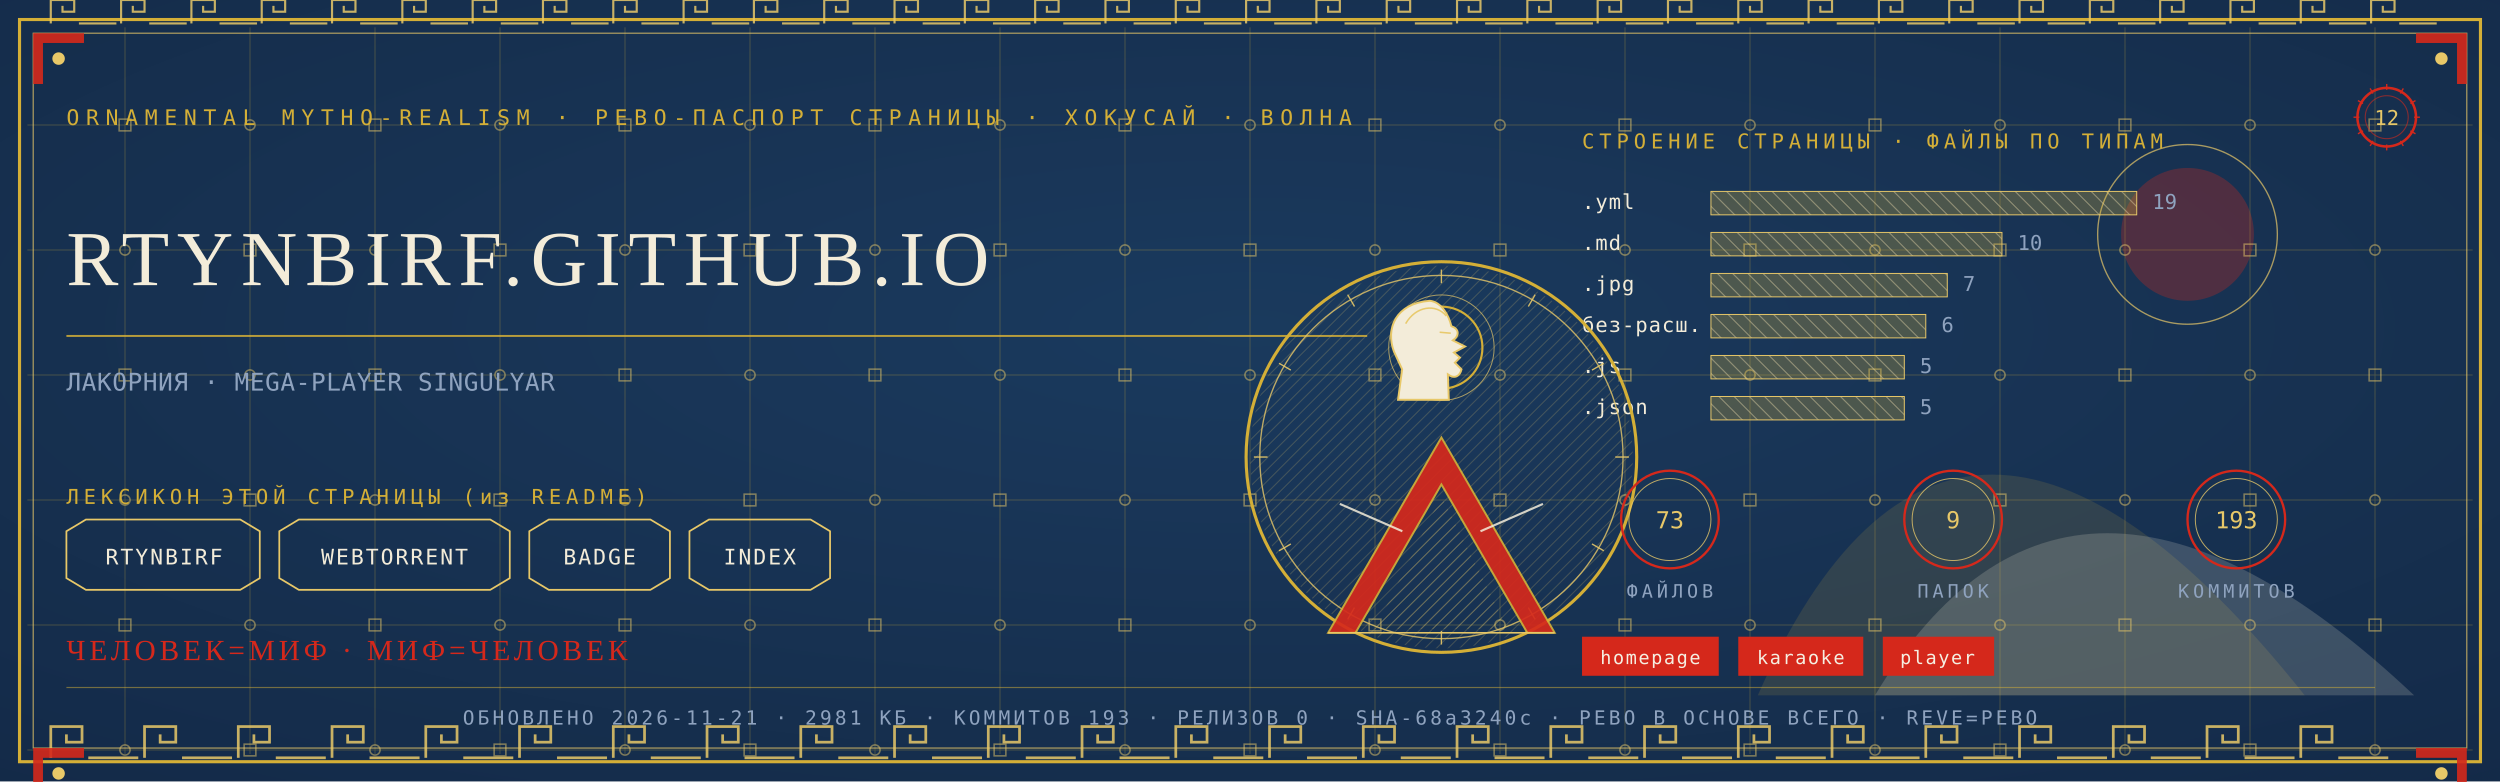
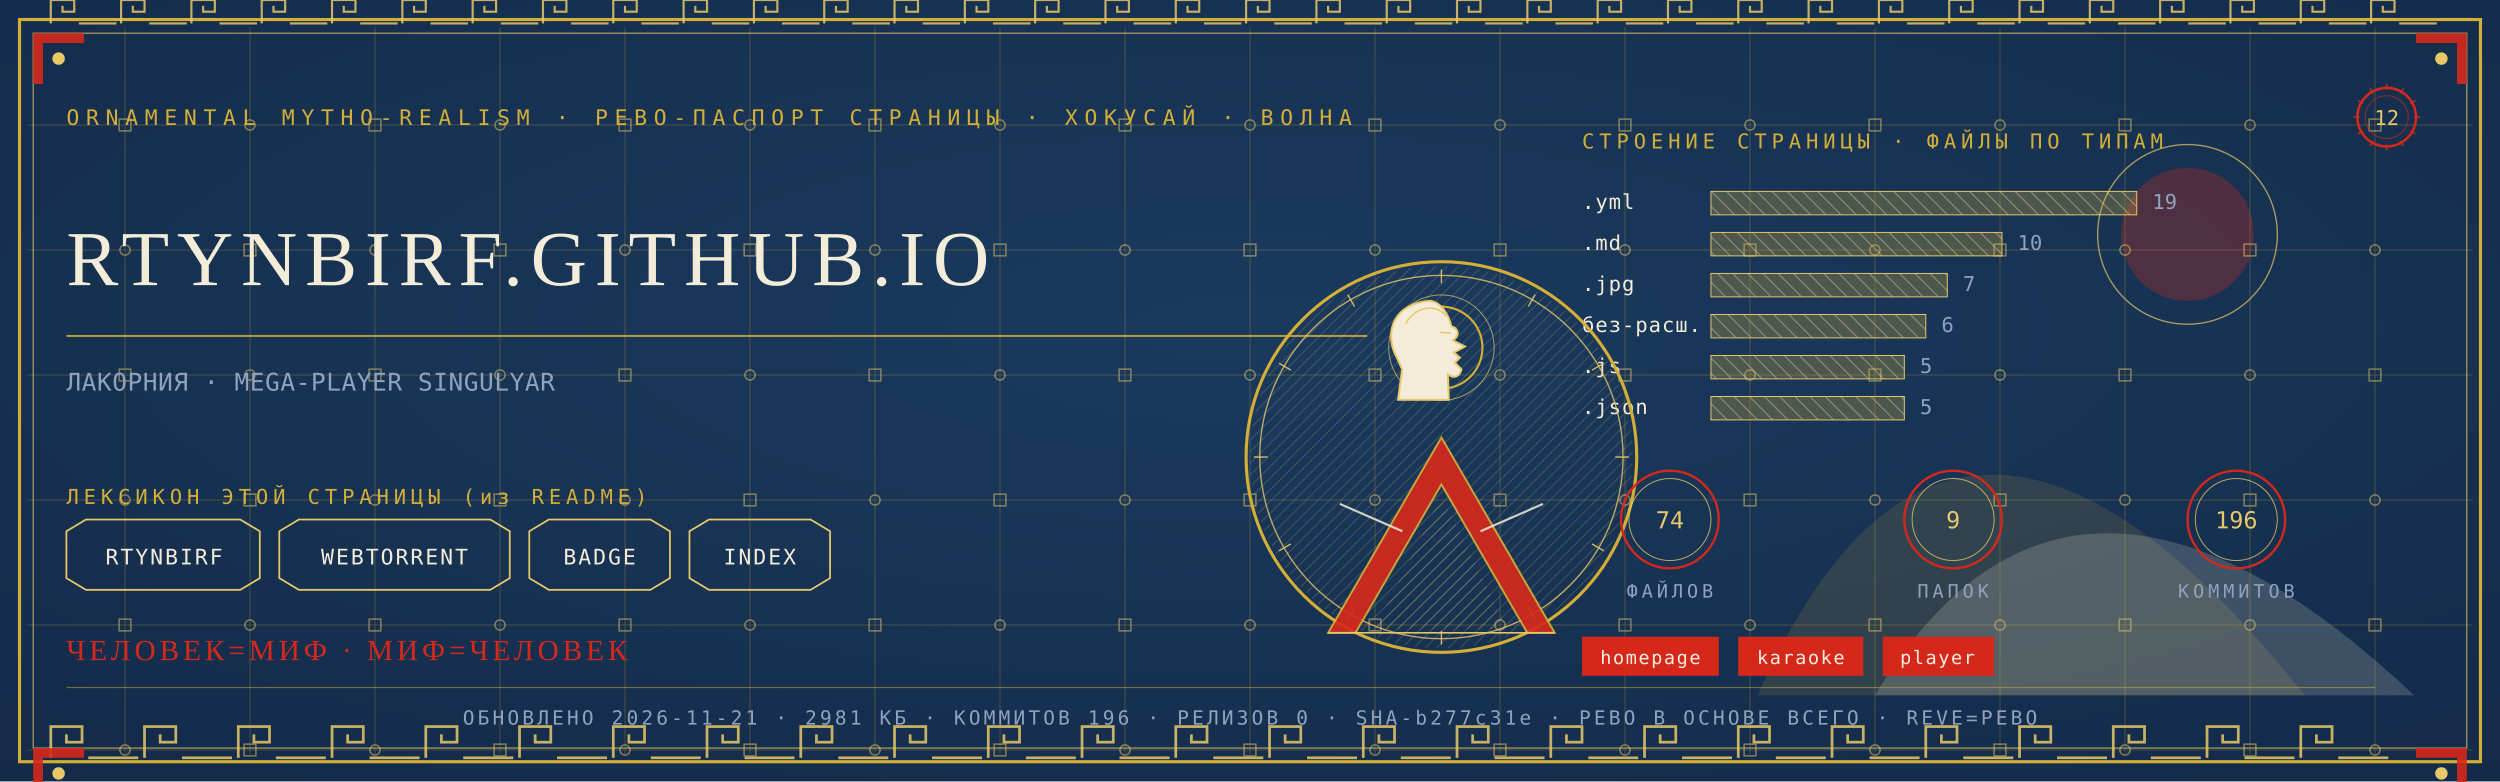
<svg xmlns="http://www.w3.org/2000/svg" viewBox="0 0 1280 400" width="1280" height="400">
  <defs>
    <radialGradient id="rp12" cx="0.5" cy="0.42" r="1.1">
      <stop offset="0" stop-color="#1B3B5F" />
      <stop offset="1" stop-color="#10243E" />
    </radialGradient>
    <pattern id="hatchm" width="4.2" height="4.2" patternUnits="userSpaceOnUse" patternTransform="rotate(45)">
      <rect width="4.2" height="4.2" fill="none" />
      <line x1="0" y1="0" x2="0" y2="4.2" stroke="#E8C868" stroke-width="0.5" />
    </pattern>
    <pattern id="hatchv" width="5.5" height="5.5" patternUnits="userSpaceOnUse" patternTransform="rotate(-45)">
      <rect width="5.5" height="5.5" fill="none" />
      <line x1="0" y1="0" x2="0" y2="5.5" stroke="#F3ECD9" stroke-width="0.5" />
    </pattern>
  </defs>
  <rect width="1280" height="400" fill="#10243E" />
  <rect width="1280" height="400" fill="url(#rp12)" opacity="0.94" />
  <path d="M 900 356 Q 1000 130 1180 356 Z" fill="#D4AF37" opacity="0.14" />
  <path d="M 960 356 Q 1060 190 1236 356 Z" fill="#F3ECD9" opacity="0.18" />
  <circle cx="1120" cy="120" r="34" fill="#D5281B" opacity="0.30" />
  <circle cx="1120" cy="120" r="46" fill="none" stroke="#E8C868" stroke-width="0.7" opacity="0.7" />
  <g stroke="#D4AF37" stroke-width="0.45" opacity="0.30">
    <line x1="64" y1="14" x2="64" y2="386" />
    <line x1="128" y1="14" x2="128" y2="386" />
    <line x1="192" y1="14" x2="192" y2="386" />
    <line x1="256" y1="14" x2="256" y2="386" />
    <line x1="320" y1="14" x2="320" y2="386" />
    <line x1="384" y1="14" x2="384" y2="386" />
    <line x1="448" y1="14" x2="448" y2="386" />
    <line x1="512" y1="14" x2="512" y2="386" />
    <line x1="576" y1="14" x2="576" y2="386" />
    <line x1="640" y1="14" x2="640" y2="386" />
    <line x1="704" y1="14" x2="704" y2="386" />
    <line x1="768" y1="14" x2="768" y2="386" />
    <line x1="832" y1="14" x2="832" y2="386" />
    <line x1="896" y1="14" x2="896" y2="386" />
    <line x1="960" y1="14" x2="960" y2="386" />
    <line x1="1024" y1="14" x2="1024" y2="386" />
    <line x1="1088" y1="14" x2="1088" y2="386" />
    <line x1="1152" y1="14" x2="1152" y2="386" />
    <line x1="1216" y1="14" x2="1216" y2="386" />
    <line x1="14" y1="64" x2="1266" y2="64" />
    <line x1="14" y1="128" x2="1266" y2="128" />
    <line x1="14" y1="192" x2="1266" y2="192" />
    <line x1="14" y1="256" x2="1266" y2="256" />
    <line x1="14" y1="320" x2="1266" y2="320" />
    <line x1="14" y1="384" x2="1266" y2="384" />
  </g>
  <g fill="none" stroke="#E8C868" stroke-width="0.8" opacity="0.5">
    <rect x="61" y="61" width="6" height="6" />
    <circle cx="64" cy="128" r="2.6" />
    <rect x="61" y="189" width="6" height="6" />
    <circle cx="64" cy="256" r="2.6" />
    <rect x="61" y="317" width="6" height="6" />
    <circle cx="64" cy="384" r="2.6" />
    <circle cx="128" cy="64" r="2.6" />
    <rect x="125" y="125" width="6" height="6" />
    <circle cx="128" cy="192" r="2.6" />
    <rect x="125" y="253" width="6" height="6" />
    <circle cx="128" cy="320" r="2.6" />
    <rect x="125" y="381" width="6" height="6" />
    <rect x="189" y="61" width="6" height="6" />
    <circle cx="192" cy="128" r="2.6" />
    <rect x="189" y="189" width="6" height="6" />
    <circle cx="192" cy="256" r="2.6" />
    <rect x="189" y="317" width="6" height="6" />
    <circle cx="192" cy="384" r="2.6" />
    <circle cx="256" cy="64" r="2.6" />
    <rect x="253" y="125" width="6" height="6" />
    <circle cx="256" cy="192" r="2.6" />
    <rect x="253" y="253" width="6" height="6" />
    <circle cx="256" cy="320" r="2.6" />
    <rect x="253" y="381" width="6" height="6" />
    <rect x="317" y="61" width="6" height="6" />
    <circle cx="320" cy="128" r="2.6" />
    <rect x="317" y="189" width="6" height="6" />
    <circle cx="320" cy="256" r="2.6" />
    <rect x="317" y="317" width="6" height="6" />
    <circle cx="320" cy="384" r="2.6" />
    <circle cx="384" cy="64" r="2.6" />
    <rect x="381" y="125" width="6" height="6" />
    <circle cx="384" cy="192" r="2.6" />
    <rect x="381" y="253" width="6" height="6" />
    <circle cx="384" cy="320" r="2.6" />
    <rect x="381" y="381" width="6" height="6" />
    <rect x="445" y="61" width="6" height="6" />
    <circle cx="448" cy="128" r="2.6" />
    <rect x="445" y="189" width="6" height="6" />
    <circle cx="448" cy="256" r="2.6" />
    <rect x="445" y="317" width="6" height="6" />
    <circle cx="448" cy="384" r="2.6" />
    <circle cx="512" cy="64" r="2.6" />
    <rect x="509" y="125" width="6" height="6" />
    <circle cx="512" cy="192" r="2.6" />
    <rect x="509" y="253" width="6" height="6" />
    <circle cx="512" cy="320" r="2.6" />
    <rect x="509" y="381" width="6" height="6" />
    <rect x="573" y="61" width="6" height="6" />
    <circle cx="576" cy="128" r="2.6" />
    <rect x="573" y="189" width="6" height="6" />
    <circle cx="576" cy="256" r="2.6" />
    <rect x="573" y="317" width="6" height="6" />
    <circle cx="576" cy="384" r="2.6" />
    <circle cx="640" cy="64" r="2.6" />
    <rect x="637" y="125" width="6" height="6" />
    <circle cx="640" cy="192" r="2.6" />
    <rect x="637" y="253" width="6" height="6" />
    <circle cx="640" cy="320" r="2.6" />
    <rect x="637" y="381" width="6" height="6" />
    <rect x="701" y="61" width="6" height="6" />
    <circle cx="704" cy="128" r="2.6" />
    <rect x="701" y="189" width="6" height="6" />
    <circle cx="704" cy="256" r="2.6" />
    <rect x="701" y="317" width="6" height="6" />
    <circle cx="704" cy="384" r="2.6" />
    <circle cx="768" cy="64" r="2.6" />
    <rect x="765" y="125" width="6" height="6" />
    <circle cx="768" cy="192" r="2.6" />
    <rect x="765" y="253" width="6" height="6" />
    <circle cx="768" cy="320" r="2.6" />
    <rect x="765" y="381" width="6" height="6" />
    <rect x="829" y="61" width="6" height="6" />
    <circle cx="832" cy="128" r="2.6" />
    <rect x="829" y="189" width="6" height="6" />
    <circle cx="832" cy="256" r="2.6" />
    <rect x="829" y="317" width="6" height="6" />
    <circle cx="832" cy="384" r="2.6" />
    <circle cx="896" cy="64" r="2.6" />
    <rect x="893" y="125" width="6" height="6" />
    <circle cx="896" cy="192" r="2.6" />
    <rect x="893" y="253" width="6" height="6" />
    <circle cx="896" cy="320" r="2.6" />
    <rect x="893" y="381" width="6" height="6" />
    <rect x="957" y="61" width="6" height="6" />
    <circle cx="960" cy="128" r="2.6" />
    <rect x="957" y="189" width="6" height="6" />
    <circle cx="960" cy="256" r="2.6" />
    <rect x="957" y="317" width="6" height="6" />
    <circle cx="960" cy="384" r="2.6" />
    <circle cx="1024" cy="64" r="2.6" />
    <rect x="1021" y="125" width="6" height="6" />
    <circle cx="1024" cy="192" r="2.6" />
    <rect x="1021" y="253" width="6" height="6" />
    <circle cx="1024" cy="320" r="2.6" />
    <rect x="1021" y="381" width="6" height="6" />
    <rect x="1085" y="61" width="6" height="6" />
    <circle cx="1088" cy="128" r="2.6" />
    <rect x="1085" y="189" width="6" height="6" />
    <circle cx="1088" cy="256" r="2.6" />
    <rect x="1085" y="317" width="6" height="6" />
    <circle cx="1088" cy="384" r="2.6" />
    <circle cx="1152" cy="64" r="2.6" />
    <rect x="1149" y="125" width="6" height="6" />
    <circle cx="1152" cy="192" r="2.6" />
    <rect x="1149" y="253" width="6" height="6" />
    <circle cx="1152" cy="320" r="2.6" />
    <rect x="1149" y="381" width="6" height="6" />
    <rect x="1213" y="61" width="6" height="6" />
    <circle cx="1216" cy="128" r="2.6" />
    <rect x="1213" y="189" width="6" height="6" />
    <circle cx="1216" cy="256" r="2.6" />
    <rect x="1213" y="317" width="6" height="6" />
    <circle cx="1216" cy="384" r="2.6" />
  </g>
  <rect x="10" y="10" width="1260" height="380" fill="none" stroke="#D4AF37" stroke-width="1.6" />
  <rect x="17" y="17" width="1246" height="366" fill="none" stroke="#E8C868" stroke-width="0.6" opacity="0.75" />
  <g fill="none" stroke="#E8C868" stroke-width="1.4" opacity="0.85">
    <path d="M 26 388 L 26 372 L 42 372 L 42 380.0 L 34.0 380.0 L 34.0 376.0" />
    <line x1="45.2" y1="388" x2="70.8" y2="388" />
    <path d="M 74 388 L 74 372 L 90 372 L 90 380.0 L 82.0 380.0 L 82.0 376.0" />
    <line x1="93.2" y1="388" x2="118.8" y2="388" />
    <path d="M 122 388 L 122 372 L 138 372 L 138 380.0 L 130.0 380.0 L 130.0 376.0" />
    <line x1="141.2" y1="388" x2="166.8" y2="388" />
    <path d="M 170 388 L 170 372 L 186 372 L 186 380.0 L 178.0 380.0 L 178.0 376.0" />
    <line x1="189.2" y1="388" x2="214.8" y2="388" />
    <path d="M 218 388 L 218 372 L 234 372 L 234 380.0 L 226.0 380.0 L 226.0 376.0" />
    <line x1="237.2" y1="388" x2="262.8" y2="388" />
    <path d="M 266 388 L 266 372 L 282 372 L 282 380.0 L 274.0 380.0 L 274.0 376.0" />
    <line x1="285.2" y1="388" x2="310.8" y2="388" />
    <path d="M 314 388 L 314 372 L 330 372 L 330 380.0 L 322.0 380.0 L 322.0 376.0" />
    <line x1="333.2" y1="388" x2="358.8" y2="388" />
    <path d="M 362 388 L 362 372 L 378 372 L 378 380.0 L 370.0 380.0 L 370.0 376.0" />
    <line x1="381.2" y1="388" x2="406.8" y2="388" />
    <path d="M 410 388 L 410 372 L 426 372 L 426 380.0 L 418.0 380.0 L 418.0 376.0" />
    <line x1="429.2" y1="388" x2="454.8" y2="388" />
    <path d="M 458 388 L 458 372 L 474 372 L 474 380.0 L 466.0 380.0 L 466.0 376.0" />
    <line x1="477.2" y1="388" x2="502.8" y2="388" />
    <path d="M 506 388 L 506 372 L 522 372 L 522 380.0 L 514.0 380.0 L 514.0 376.0" />
    <line x1="525.2" y1="388" x2="550.8" y2="388" />
    <path d="M 554 388 L 554 372 L 570 372 L 570 380.0 L 562.0 380.0 L 562.0 376.0" />
    <line x1="573.2" y1="388" x2="598.8" y2="388" />
    <path d="M 602 388 L 602 372 L 618 372 L 618 380.0 L 610.0 380.0 L 610.0 376.0" />
    <line x1="621.2" y1="388" x2="646.8" y2="388" />
    <path d="M 650 388 L 650 372 L 666 372 L 666 380.0 L 658.0 380.0 L 658.0 376.0" />
    <line x1="669.2" y1="388" x2="694.8" y2="388" />
    <path d="M 698 388 L 698 372 L 714 372 L 714 380.0 L 706.0 380.0 L 706.0 376.0" />
    <line x1="717.2" y1="388" x2="742.8" y2="388" />
    <path d="M 746 388 L 746 372 L 762 372 L 762 380.0 L 754.0 380.0 L 754.0 376.0" />
    <line x1="765.2" y1="388" x2="790.8" y2="388" />
    <path d="M 794 388 L 794 372 L 810 372 L 810 380.0 L 802.0 380.0 L 802.0 376.0" />
    <line x1="813.2" y1="388" x2="838.8" y2="388" />
    <path d="M 842 388 L 842 372 L 858 372 L 858 380.0 L 850.0 380.0 L 850.0 376.0" />
    <line x1="861.2" y1="388" x2="886.8" y2="388" />
    <path d="M 890 388 L 890 372 L 906 372 L 906 380.0 L 898.0 380.0 L 898.0 376.0" />
    <line x1="909.2" y1="388" x2="934.8" y2="388" />
    <path d="M 938 388 L 938 372 L 954 372 L 954 380.0 L 946.0 380.0 L 946.0 376.0" />
    <line x1="957.2" y1="388" x2="982.8" y2="388" />
    <path d="M 986 388 L 986 372 L 1002 372 L 1002 380.0 L 994.0 380.0 L 994.0 376.0" />
    <line x1="1005.2" y1="388" x2="1030.8" y2="388" />
    <path d="M 1034 388 L 1034 372 L 1050 372 L 1050 380.0 L 1042.0 380.0 L 1042.0 376.0" />
    <line x1="1053.2" y1="388" x2="1078.8" y2="388" />
    <path d="M 1082 388 L 1082 372 L 1098 372 L 1098 380.0 L 1090.0 380.0 L 1090.0 376.0" />
    <line x1="1101.2" y1="388" x2="1126.8" y2="388" />
    <path d="M 1130 388 L 1130 372 L 1146 372 L 1146 380.0 L 1138.0 380.0 L 1138.0 376.0" />
    <line x1="1149.2" y1="388" x2="1174.8" y2="388" />
    <path d="M 1178 388 L 1178 372 L 1194 372 L 1194 380.0 L 1186.0 380.0 L 1186.0 376.0" />
    <line x1="1197.2" y1="388" x2="1222.8" y2="388" />
  </g>
  <g fill="none" stroke="#E8C868" stroke-width="1.1" opacity="0.85">
    <path d="M 26 12 L 26 0 L 38 0 L 38 6.0 L 32.0 6.0 L 32.0 3.0" />
    <line x1="40.4" y1="12" x2="59.6" y2="12" />
    <path d="M 62 12 L 62 0 L 74 0 L 74 6.0 L 68.0 6.0 L 68.0 3.0" />
    <line x1="76.4" y1="12" x2="95.6" y2="12" />
    <path d="M 98 12 L 98 0 L 110 0 L 110 6.0 L 104.0 6.0 L 104.0 3.0" />
    <line x1="112.4" y1="12" x2="131.6" y2="12" />
    <path d="M 134 12 L 134 0 L 146 0 L 146 6.0 L 140.0 6.0 L 140.0 3.0" />
    <line x1="148.4" y1="12" x2="167.6" y2="12" />
    <path d="M 170 12 L 170 0 L 182 0 L 182 6.0 L 176.0 6.0 L 176.0 3.0" />
    <line x1="184.4" y1="12" x2="203.6" y2="12" />
    <path d="M 206 12 L 206 0 L 218 0 L 218 6.0 L 212.0 6.0 L 212.0 3.0" />
    <line x1="220.4" y1="12" x2="239.6" y2="12" />
    <path d="M 242 12 L 242 0 L 254 0 L 254 6.0 L 248.0 6.0 L 248.0 3.0" />
    <line x1="256.4" y1="12" x2="275.6" y2="12" />
    <path d="M 278 12 L 278 0 L 290 0 L 290 6.0 L 284.0 6.0 L 284.0 3.0" />
    <line x1="292.4" y1="12" x2="311.6" y2="12" />
    <path d="M 314 12 L 314 0 L 326 0 L 326 6.0 L 320.0 6.0 L 320.0 3.0" />
    <line x1="328.4" y1="12" x2="347.6" y2="12" />
    <path d="M 350 12 L 350 0 L 362 0 L 362 6.0 L 356.0 6.0 L 356.0 3.0" />
    <line x1="364.4" y1="12" x2="383.6" y2="12" />
    <path d="M 386 12 L 386 0 L 398 0 L 398 6.0 L 392.0 6.0 L 392.0 3.0" />
    <line x1="400.4" y1="12" x2="419.6" y2="12" />
    <path d="M 422 12 L 422 0 L 434 0 L 434 6.0 L 428.0 6.0 L 428.0 3.0" />
    <line x1="436.4" y1="12" x2="455.6" y2="12" />
    <path d="M 458 12 L 458 0 L 470 0 L 470 6.0 L 464.0 6.0 L 464.0 3.0" />
    <line x1="472.4" y1="12" x2="491.6" y2="12" />
    <path d="M 494 12 L 494 0 L 506 0 L 506 6.0 L 500.0 6.0 L 500.0 3.0" />
    <line x1="508.4" y1="12" x2="527.6" y2="12" />
    <path d="M 530 12 L 530 0 L 542 0 L 542 6.0 L 536.0 6.0 L 536.0 3.0" />
    <line x1="544.4" y1="12" x2="563.6" y2="12" />
    <path d="M 566 12 L 566 0 L 578 0 L 578 6.0 L 572.0 6.0 L 572.0 3.0" />
    <line x1="580.4" y1="12" x2="599.6" y2="12" />
    <path d="M 602 12 L 602 0 L 614 0 L 614 6.0 L 608.0 6.0 L 608.0 3.0" />
    <line x1="616.4" y1="12" x2="635.6" y2="12" />
    <path d="M 638 12 L 638 0 L 650 0 L 650 6.0 L 644.0 6.0 L 644.0 3.0" />
    <line x1="652.4" y1="12" x2="671.6" y2="12" />
    <path d="M 674 12 L 674 0 L 686 0 L 686 6.0 L 680.0 6.0 L 680.0 3.0" />
    <line x1="688.4" y1="12" x2="707.6" y2="12" />
    <path d="M 710 12 L 710 0 L 722 0 L 722 6.0 L 716.0 6.0 L 716.0 3.0" />
    <line x1="724.4" y1="12" x2="743.6" y2="12" />
    <path d="M 746 12 L 746 0 L 758 0 L 758 6.0 L 752.0 6.0 L 752.0 3.0" />
    <line x1="760.4" y1="12" x2="779.6" y2="12" />
    <path d="M 782 12 L 782 0 L 794 0 L 794 6.0 L 788.0 6.0 L 788.0 3.0" />
    <line x1="796.4" y1="12" x2="815.6" y2="12" />
    <path d="M 818 12 L 818 0 L 830 0 L 830 6.0 L 824.0 6.0 L 824.0 3.0" />
    <line x1="832.4" y1="12" x2="851.6" y2="12" />
    <path d="M 854 12 L 854 0 L 866 0 L 866 6.0 L 860.0 6.0 L 860.0 3.0" />
    <line x1="868.4" y1="12" x2="887.6" y2="12" />
    <path d="M 890 12 L 890 0 L 902 0 L 902 6.0 L 896.0 6.0 L 896.0 3.0" />
    <line x1="904.4" y1="12" x2="923.6" y2="12" />
    <path d="M 926 12 L 926 0 L 938 0 L 938 6.0 L 932.0 6.0 L 932.0 3.0" />
    <line x1="940.4" y1="12" x2="959.6" y2="12" />
    <path d="M 962 12 L 962 0 L 974 0 L 974 6.0 L 968.0 6.0 L 968.0 3.0" />
    <line x1="976.4" y1="12" x2="995.6" y2="12" />
    <path d="M 998 12 L 998 0 L 1010 0 L 1010 6.0 L 1004.0 6.0 L 1004.0 3.0" />
    <line x1="1012.4" y1="12" x2="1031.6" y2="12" />
    <path d="M 1034 12 L 1034 0 L 1046 0 L 1046 6.0 L 1040.0 6.0 L 1040.0 3.0" />
    <line x1="1048.4" y1="12" x2="1067.6" y2="12" />
    <path d="M 1070 12 L 1070 0 L 1082 0 L 1082 6.0 L 1076.0 6.0 L 1076.0 3.0" />
    <line x1="1084.4" y1="12" x2="1103.6" y2="12" />
    <path d="M 1106 12 L 1106 0 L 1118 0 L 1118 6.0 L 1112.0 6.0 L 1112.0 3.0" />
    <line x1="1120.4" y1="12" x2="1139.6" y2="12" />
    <path d="M 1142 12 L 1142 0 L 1154 0 L 1154 6.0 L 1148.0 6.0 L 1148.0 3.0" />
    <line x1="1156.4" y1="12" x2="1175.6" y2="12" />
    <path d="M 1178 12 L 1178 0 L 1190 0 L 1190 6.0 L 1184.0 6.0 L 1184.0 3.0" />
    <line x1="1192.4" y1="12" x2="1211.6" y2="12" />
    <path d="M 1214 12 L 1214 0 L 1226 0 L 1226 6.0 L 1220.0 6.0 L 1220.0 3.0" />
    <line x1="1228.4" y1="12" x2="1247.6" y2="12" />
  </g>
  <g transform="translate(17,17) scale(1,1)">
    <path d="M 0 0 L 26 0 L 26 5 L 5 5 L 5 26 L 0 26 Z" fill="#D5281B" opacity="0.9" />
    <circle cx="13" cy="13" r="3.2" fill="#E8C868" />
  </g>
  <g transform="translate(1263,17) scale(-1,1)">
    <path d="M 0 0 L 26 0 L 26 5 L 5 5 L 5 26 L 0 26 Z" fill="#D5281B" opacity="0.9" />
    <circle cx="13" cy="13" r="3.2" fill="#E8C868" />
  </g>
  <g transform="translate(17,383) scale(1,1)">
    <path d="M 0 0 L 26 0 L 26 5 L 5 5 L 5 26 L 0 26 Z" fill="#D5281B" opacity="0.9" />
    <circle cx="13" cy="13" r="3.2" fill="#E8C868" />
  </g>
  <g transform="translate(1263,383) scale(-1,1)">
    <path d="M 0 0 L 26 0 L 26 5 L 5 5 L 5 26 L 0 26 Z" fill="#D5281B" opacity="0.9" />
    <circle cx="13" cy="13" r="3.2" fill="#E8C868" />
  </g>
  <text x="34" y="64" font-family="'Cascadia Mono', ui-monospace, Consolas, monospace" font-size="11" fill="#D4AF37" letter-spacing="3.4">ORNAMENTAL MYTHO-REALISM · РЕВО-ПАСПОРТ СТРАНИЦЫ · ХОКУСАЙ · ВОЛНА</text>
  <g transform="translate(1222,60)">
    <circle r="15" fill="none" stroke="#D5281B" stroke-width="1.3" />
    <circle r="11" fill="none" stroke="#D5281B" stroke-width="0.55" opacity="0.6" />
    <text y="4" text-anchor="middle" font-family="'Cascadia Mono', ui-monospace, Consolas, monospace" font-size="10.5" fill="#E8C868">12</text>
    <g stroke="#D5281B" stroke-width="0.7">
      <line x1="0" y1="-17" x2="0" y2="-14" transform="rotate(0)" />
      <line x1="0" y1="-17" x2="0" y2="-14" transform="rotate(30)" />
      <line x1="0" y1="-17" x2="0" y2="-14" transform="rotate(60)" />
      <line x1="0" y1="-17" x2="0" y2="-14" transform="rotate(90)" />
      <line x1="0" y1="-17" x2="0" y2="-14" transform="rotate(120)" />
      <line x1="0" y1="-17" x2="0" y2="-14" transform="rotate(150)" />
      <line x1="0" y1="-17" x2="0" y2="-14" transform="rotate(180)" />
      <line x1="0" y1="-17" x2="0" y2="-14" transform="rotate(210)" />
      <line x1="0" y1="-17" x2="0" y2="-14" transform="rotate(240)" />
      <line x1="0" y1="-17" x2="0" y2="-14" transform="rotate(270)" />
      <line x1="0" y1="-17" x2="0" y2="-14" transform="rotate(300)" />
      <line x1="0" y1="-17" x2="0" y2="-14" transform="rotate(330)" />
    </g>
  </g>
  <text x="34" y="146" font-family="Georgia, 'Times New Roman', serif" font-size="39.9" fill="#F3ECD9" letter-spacing="4">RTYNBIRF.GITHUB.IO</text>
  <line x1="34" y1="172" x2="700" y2="172" stroke="#D4AF37" stroke-width="1" opacity="0.85" />
  <text x="34" y="200" font-family="'Cascadia Mono', ui-monospace, Consolas, monospace" font-size="12.5" fill="#8FA3BF" letter-spacing="0.3">ЛАКОРНИЯ · MEGA-PLAYER SINGULYAR</text>
  <text x="34" y="258" font-family="'Cascadia Mono', ui-monospace, Consolas, monospace" font-size="10.5" fill="#D4AF37" letter-spacing="2.5">ЛЕКСИКОН ЭТОЙ СТРАНИЦЫ (из README)</text>
  <path d="M 34 272 L 44 266 L 123 266 L 133 272 L 133 296 L 123 302 L 44 302 L 34 296 Z" fill="none" stroke="#E8C868" stroke-width="0.9" />
  <text x="84" y="289" text-anchor="middle" font-family="'Cascadia Mono', ui-monospace, Consolas, monospace" font-size="11" fill="#F3ECD9" letter-spacing="1">RTYNBIRF</text>
  <path d="M 143 272 L 153 266 L 251 266 L 261 272 L 261 296 L 251 302 L 153 302 L 143 296 Z" fill="none" stroke="#E8C868" stroke-width="0.9" />
  <text x="202" y="289" text-anchor="middle" font-family="'Cascadia Mono', ui-monospace, Consolas, monospace" font-size="11" fill="#F3ECD9" letter-spacing="1">WEBTORRENT</text>
  <path d="M 271 272 L 281 266 L 333 266 L 343 272 L 343 296 L 333 302 L 281 302 L 271 296 Z" fill="none" stroke="#E8C868" stroke-width="0.9" />
  <text x="307" y="289" text-anchor="middle" font-family="'Cascadia Mono', ui-monospace, Consolas, monospace" font-size="11" fill="#F3ECD9" letter-spacing="1">BADGE</text>
  <path d="M 353 272 L 363 266 L 415 266 L 425 272 L 425 296 L 415 302 L 363 302 L 353 296 Z" fill="none" stroke="#E8C868" stroke-width="0.9" />
  <text x="389" y="289" text-anchor="middle" font-family="'Cascadia Mono', ui-monospace, Consolas, monospace" font-size="11" fill="#F3ECD9" letter-spacing="1">INDEX</text>
  <text x="810" y="76" font-family="'Cascadia Mono', ui-monospace, Consolas, monospace" font-size="10.5" fill="#D4AF37" letter-spacing="2.5">СТРОЕНИЕ СТРАНИЦЫ · ФАЙЛЫ ПО ТИПАМ</text>
  <text x="810" y="107" font-family="'Cascadia Mono', ui-monospace, Consolas, monospace" font-size="10.5" fill="#F3ECD9" letter-spacing="0.5">.yml</text>
  <rect x="876" y="98" width="218" height="12" fill="url(#hatchv)" opacity="0.9" />
  <rect x="876" y="98" width="218" height="12" fill="#D4AF37" opacity="0.28" />
  <rect x="876" y="98" width="218" height="12" fill="none" stroke="#E8C868" stroke-width="0.5" />
  <text x="1102" y="107" font-family="'Cascadia Mono', ui-monospace, Consolas, monospace" font-size="10.5" fill="#8FA3BF">19</text>
  <text x="810" y="128" font-family="'Cascadia Mono', ui-monospace, Consolas, monospace" font-size="10.5" fill="#F3ECD9" letter-spacing="0.5">.md</text>
  <rect x="876" y="119" width="149" height="12" fill="url(#hatchv)" opacity="0.9" />
  <rect x="876" y="119" width="149" height="12" fill="#D4AF37" opacity="0.28" />
  <rect x="876" y="119" width="149" height="12" fill="none" stroke="#E8C868" stroke-width="0.5" />
  <text x="1033" y="128" font-family="'Cascadia Mono', ui-monospace, Consolas, monospace" font-size="10.5" fill="#8FA3BF">10</text>
  <text x="810" y="149" font-family="'Cascadia Mono', ui-monospace, Consolas, monospace" font-size="10.5" fill="#F3ECD9" letter-spacing="0.5">.jpg</text>
  <rect x="876" y="140" width="121" height="12" fill="url(#hatchv)" opacity="0.9" />
  <rect x="876" y="140" width="121" height="12" fill="#D4AF37" opacity="0.28" />
  <rect x="876" y="140" width="121" height="12" fill="none" stroke="#E8C868" stroke-width="0.5" />
  <text x="1005" y="149" font-family="'Cascadia Mono', ui-monospace, Consolas, monospace" font-size="10.5" fill="#8FA3BF">7</text>
  <text x="810" y="170" font-family="'Cascadia Mono', ui-monospace, Consolas, monospace" font-size="10.5" fill="#F3ECD9" letter-spacing="0.5">без-расш.</text>
  <rect x="876" y="161" width="110" height="12" fill="url(#hatchv)" opacity="0.9" />
  <rect x="876" y="161" width="110" height="12" fill="#D4AF37" opacity="0.28" />
  <rect x="876" y="161" width="110" height="12" fill="none" stroke="#E8C868" stroke-width="0.5" />
  <text x="994" y="170" font-family="'Cascadia Mono', ui-monospace, Consolas, monospace" font-size="10.5" fill="#8FA3BF">6</text>
  <text x="810" y="191" font-family="'Cascadia Mono', ui-monospace, Consolas, monospace" font-size="10.5" fill="#F3ECD9" letter-spacing="0.5">.js</text>
  <rect x="876" y="182" width="99" height="12" fill="url(#hatchv)" opacity="0.9" />
  <rect x="876" y="182" width="99" height="12" fill="#D4AF37" opacity="0.28" />
  <rect x="876" y="182" width="99" height="12" fill="none" stroke="#E8C868" stroke-width="0.5" />
  <text x="983" y="191" font-family="'Cascadia Mono', ui-monospace, Consolas, monospace" font-size="10.5" fill="#8FA3BF">5</text>
  <text x="810" y="212" font-family="'Cascadia Mono', ui-monospace, Consolas, monospace" font-size="10.5" fill="#F3ECD9" letter-spacing="0.5">.json</text>
  <rect x="876" y="203" width="99" height="12" fill="url(#hatchv)" opacity="0.9" />
  <rect x="876" y="203" width="99" height="12" fill="#D4AF37" opacity="0.28" />
  <rect x="876" y="203" width="99" height="12" fill="none" stroke="#E8C868" stroke-width="0.5" />
  <text x="983" y="212" font-family="'Cascadia Mono', ui-monospace, Consolas, monospace" font-size="10.5" fill="#8FA3BF">5</text>
  <g transform="translate(738,234)">
    <circle r="100" fill="none" stroke="#D4AF37" stroke-width="1.6" />
    <circle r="93" fill="none" stroke="#E8C868" stroke-width="0.7" opacity="0.8" />
    <circle r="98" fill="url(#hatchm)" opacity="0.4" />
    <g stroke="#E8C868" stroke-width="0.7" opacity="0.9">
      <line x1="0" y1="-96" x2="0" y2="-89" transform="rotate(0)" />
      <line x1="0" y1="-96" x2="0" y2="-89" transform="rotate(30)" />
      <line x1="0" y1="-96" x2="0" y2="-89" transform="rotate(60)" />
      <line x1="0" y1="-96" x2="0" y2="-89" transform="rotate(90)" />
      <line x1="0" y1="-96" x2="0" y2="-89" transform="rotate(120)" />
      <line x1="0" y1="-96" x2="0" y2="-89" transform="rotate(150)" />
      <line x1="0" y1="-96" x2="0" y2="-89" transform="rotate(180)" />
      <line x1="0" y1="-96" x2="0" y2="-89" transform="rotate(210)" />
      <line x1="0" y1="-96" x2="0" y2="-89" transform="rotate(240)" />
      <line x1="0" y1="-96" x2="0" y2="-89" transform="rotate(270)" />
      <line x1="0" y1="-96" x2="0" y2="-89" transform="rotate(300)" />
      <line x1="0" y1="-96" x2="0" y2="-89" transform="rotate(330)" />
    </g>
    <circle cy="-56" r="21" fill="none" stroke="#D4AF37" stroke-width="1.1" />
    <circle cy="-56" r="27" fill="none" stroke="#E8C868" stroke-width="0.5" opacity="0.7" />
    <path d="M -6.0 -80.0 C -23.5 -78.7 -28.7 -65.7 -24.3 -54.0 L -20.1 -44.9 L -22.2 -29.3 L 3.8 -29.3 L 3.3 -42.3 C 6.9 -39.7 9.5 -41.5 10.3 -44.9 L 6.9 -48.3 L 9.5 -50.9 L 6.4 -53.5 L 12.1 -56.6 L 5.9 -59.7 C 9.5 -62.3 9.0 -65.7 5.1 -67.0 C 3.8 -72.7 -0.1 -79.5 -6.0 -80.0 Z" fill="#F3ECD9" stroke="#E8C868" stroke-width="1.0" />
    <g fill="none" stroke="#E8C868" stroke-width="0.8" opacity="0.95">
      <path d="M -18.3 -68.3 C -13.1 -77.4 -2.7 -78.7 2.5 -72.2" />
      <path d="M -0.9 -63.9 L 4.8 -63.4" />
    </g>
    <path d="M -58.0 90.0 L 0 -10.0 L 58.0 90.0 L 44.0 90.0 L 0 14.0 L -44.0 90.0 Z" fill="#D5281B" opacity="0.92" stroke="#D4AF37" stroke-width="1.0" />
    <path d="M -34.0 88.0 L 0 20.0 L 34.0 88.0" fill="url(#hatchm)" opacity="0.5" stroke="none" />
    <path d="M -58.0 90.0 L 58.0 90.0" fill="none" stroke="#E8C868" stroke-width="0.8" />
    <path d="M -52.0 24.0 L -20.0 38.0" fill="none" stroke="#F3ECD9" stroke-width="1.1" opacity="0.85" />
    <path d="M 52.0 24.0 L 20.0 38.0" fill="none" stroke="#F3ECD9" stroke-width="1.1" opacity="0.85" />
  </g>
  <g transform="translate(855,266)">
    <circle r="25" fill="none" stroke="#D5281B" stroke-width="1.2" />
    <circle r="21" fill="none" stroke="#E8C868" stroke-width="0.5" opacity="0.8" />
-     <text y="4.5" text-anchor="middle" font-family="'Cascadia Mono', ui-monospace, Consolas, monospace" font-size="12" fill="#E8C868">73</text>
+     <text y="4.5" text-anchor="middle" font-family="'Cascadia Mono', ui-monospace, Consolas, monospace" font-size="12" fill="#E8C868">74</text>
    <text y="40" text-anchor="middle" font-family="'Cascadia Mono', ui-monospace, Consolas, monospace" font-size="9.5" fill="#8FA3BF" letter-spacing="2">ФАЙЛОВ</text>
  </g>
  <g transform="translate(1000,266)">
    <circle r="25" fill="none" stroke="#D5281B" stroke-width="1.2" />
    <circle r="21" fill="none" stroke="#E8C868" stroke-width="0.5" opacity="0.8" />
    <text y="4.5" text-anchor="middle" font-family="'Cascadia Mono', ui-monospace, Consolas, monospace" font-size="12" fill="#E8C868">9</text>
    <text y="40" text-anchor="middle" font-family="'Cascadia Mono', ui-monospace, Consolas, monospace" font-size="9.5" fill="#8FA3BF" letter-spacing="2">ПАПОК</text>
  </g>
  <g transform="translate(1145,266)">
    <circle r="25" fill="none" stroke="#D5281B" stroke-width="1.2" />
    <circle r="21" fill="none" stroke="#E8C868" stroke-width="0.5" opacity="0.8" />
-     <text y="4.5" text-anchor="middle" font-family="'Cascadia Mono', ui-monospace, Consolas, monospace" font-size="12" fill="#E8C868">193</text>
+     <text y="4.5" text-anchor="middle" font-family="'Cascadia Mono', ui-monospace, Consolas, monospace" font-size="12" fill="#E8C868">196</text>
    <text y="40" text-anchor="middle" font-family="'Cascadia Mono', ui-monospace, Consolas, monospace" font-size="9.5" fill="#8FA3BF" letter-spacing="2">КОММИТОВ</text>
  </g>
  <rect x="810" y="326" rx="0" width="70" height="20" fill="#D5281B" />
  <text x="845" y="340" text-anchor="middle" font-family="'Cascadia Mono', ui-monospace, Consolas, monospace" font-size="9.5" fill="#F5EFE2" letter-spacing="0.8">homepage</text>
  <rect x="890" y="326" rx="0" width="64" height="20" fill="#D5281B" />
  <text x="922" y="340" text-anchor="middle" font-family="'Cascadia Mono', ui-monospace, Consolas, monospace" font-size="9.5" fill="#F5EFE2" letter-spacing="0.8">karaoke</text>
  <rect x="964" y="326" rx="0" width="57" height="20" fill="#D5281B" />
  <text x="992" y="340" text-anchor="middle" font-family="'Cascadia Mono', ui-monospace, Consolas, monospace" font-size="9.5" fill="#F5EFE2" letter-spacing="0.8">player</text>
  <text x="34" y="338" font-family="Georgia, 'Times New Roman', serif" font-size="15" fill="#D5281B" letter-spacing="2">ЧЕЛОВЕК=МИФ · МИФ=ЧЕЛОВЕК</text>
  <line x1="34" y1="352" x2="1216" y2="352" stroke="#D4AF37" stroke-width="0.6" opacity="0.5" />
-   <text x="640" y="371" text-anchor="middle" font-family="'Cascadia Mono', ui-monospace, Consolas, monospace" font-size="10" fill="#8FA3BF" letter-spacing="1.6">ОБНОВЛЕНО 2026-11-21 · 2981 КБ · КОММИТОВ 193 · РЕЛИЗОВ 0 · SHA-68a3240c · РЕВО В ОСНОВЕ ВСЕГО · REVE=РЕВО</text>
+   <text x="640" y="371" text-anchor="middle" font-family="'Cascadia Mono', ui-monospace, Consolas, monospace" font-size="10" fill="#8FA3BF" letter-spacing="1.6">ОБНОВЛЕНО 2026-11-21 · 2981 КБ · КОММИТОВ 196 · РЕЛИЗОВ 0 · SHA-b277c31e · РЕВО В ОСНОВЕ ВСЕГО · REVE=РЕВО</text>
</svg>
